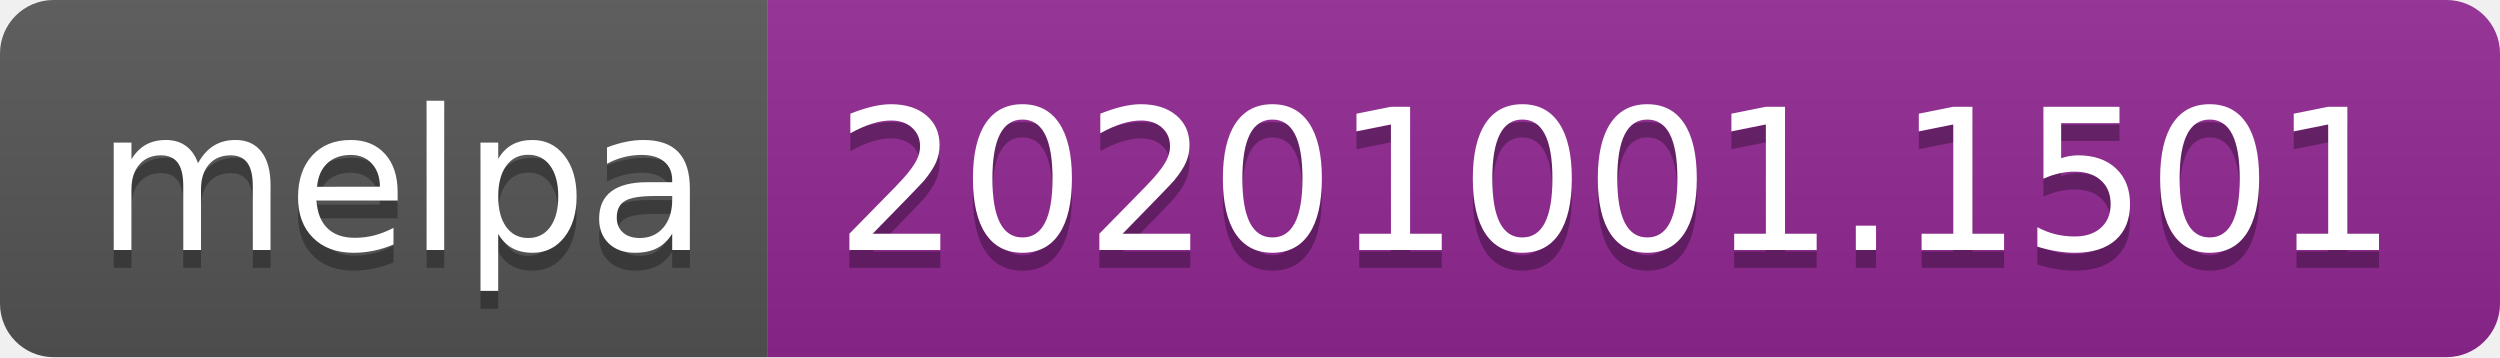
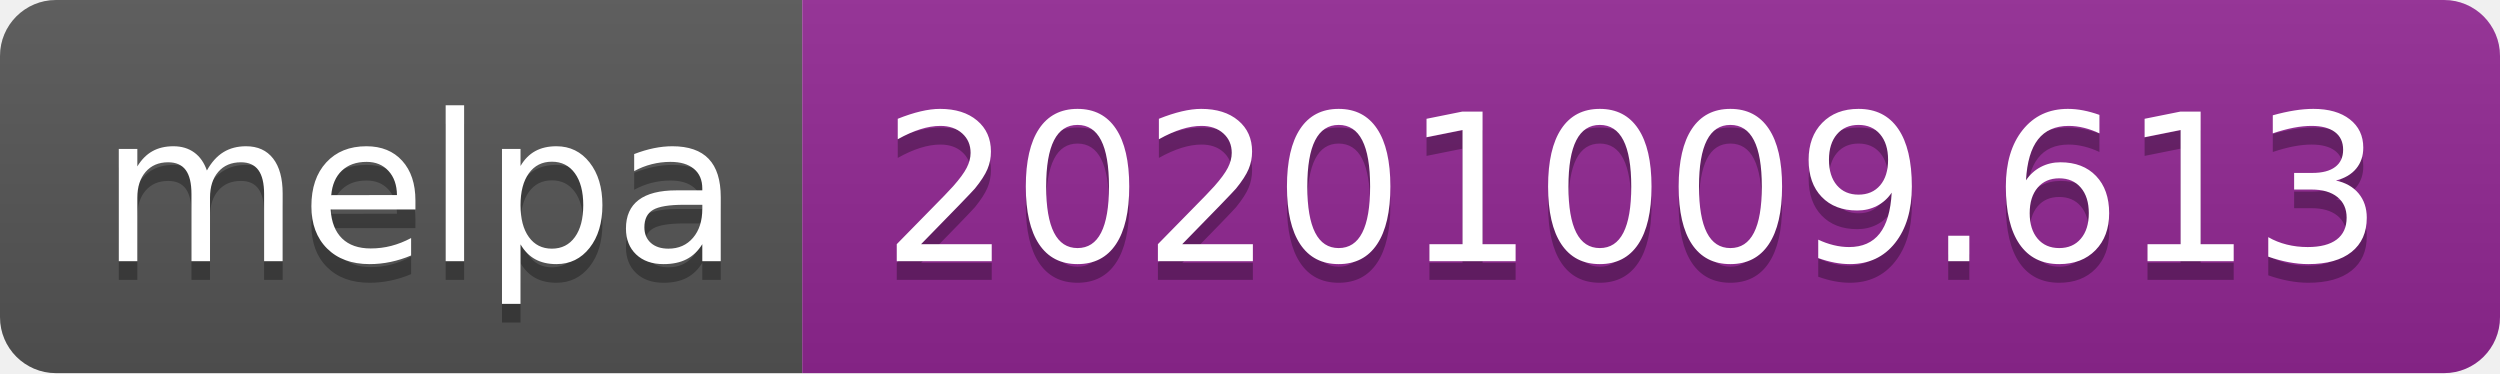
- <svg xmlns="http://www.w3.org/2000/svg" width="140" height="20" role="img" aria-label="melpa: 20201001.1501">
+ <svg xmlns="http://www.w3.org/2000/svg" width="134" height="20" role="img" aria-label="melpa: 20201009.613">
  <linearGradient id="s" x2="0" y2="100%">
    <stop offset="0" stop-color="#bbb" stop-opacity=".1" />
    <stop offset="1" stop-opacity=".1" />
  </linearGradient>
  <clipPath id="r">
-     <rect width="140" height="20" rx="3" fill="#fff" />
+     <rect width="134" height="20" rx="3" fill="#fff" />
  </clipPath>
  <g clip-path="url(#r)">
    <rect width="43" height="20" fill="#555" />
-     <rect x="43" width="97" height="20" fill="#922793" />
-     <rect width="140" height="20" fill="url(#s)" />
+     <rect x="43" width="91" height="20" fill="#922793" />
+     <rect width="134" height="20" fill="url(#s)" />
  </g>
  <g fill="#fff" text-anchor="middle" font-family="Verdana,Geneva,DejaVu Sans,sans-serif" text-rendering="geometricPrecision" font-size="110">
    <text aria-hidden="true" x="225" y="150" fill="#010101" fill-opacity=".3" transform="scale(.1)" textLength="330">melpa</text>
    <text x="225" y="140" transform="scale(.1)" fill="#fff" textLength="330">melpa</text>
-     <text aria-hidden="true" x="905" y="150" fill="#010101" fill-opacity=".3" transform="scale(.1)" textLength="870">20201001.1501</text>
-     <text x="905" y="140" transform="scale(.1)" fill="#fff" textLength="870">20201001.1501</text>
+     <text aria-hidden="true" x="875" y="150" fill="#010101" fill-opacity=".3" transform="scale(.1)" textLength="810">20201009.613</text>
+     <text x="875" y="140" transform="scale(.1)" fill="#fff" textLength="810">20201009.613</text>
  </g>
</svg>
